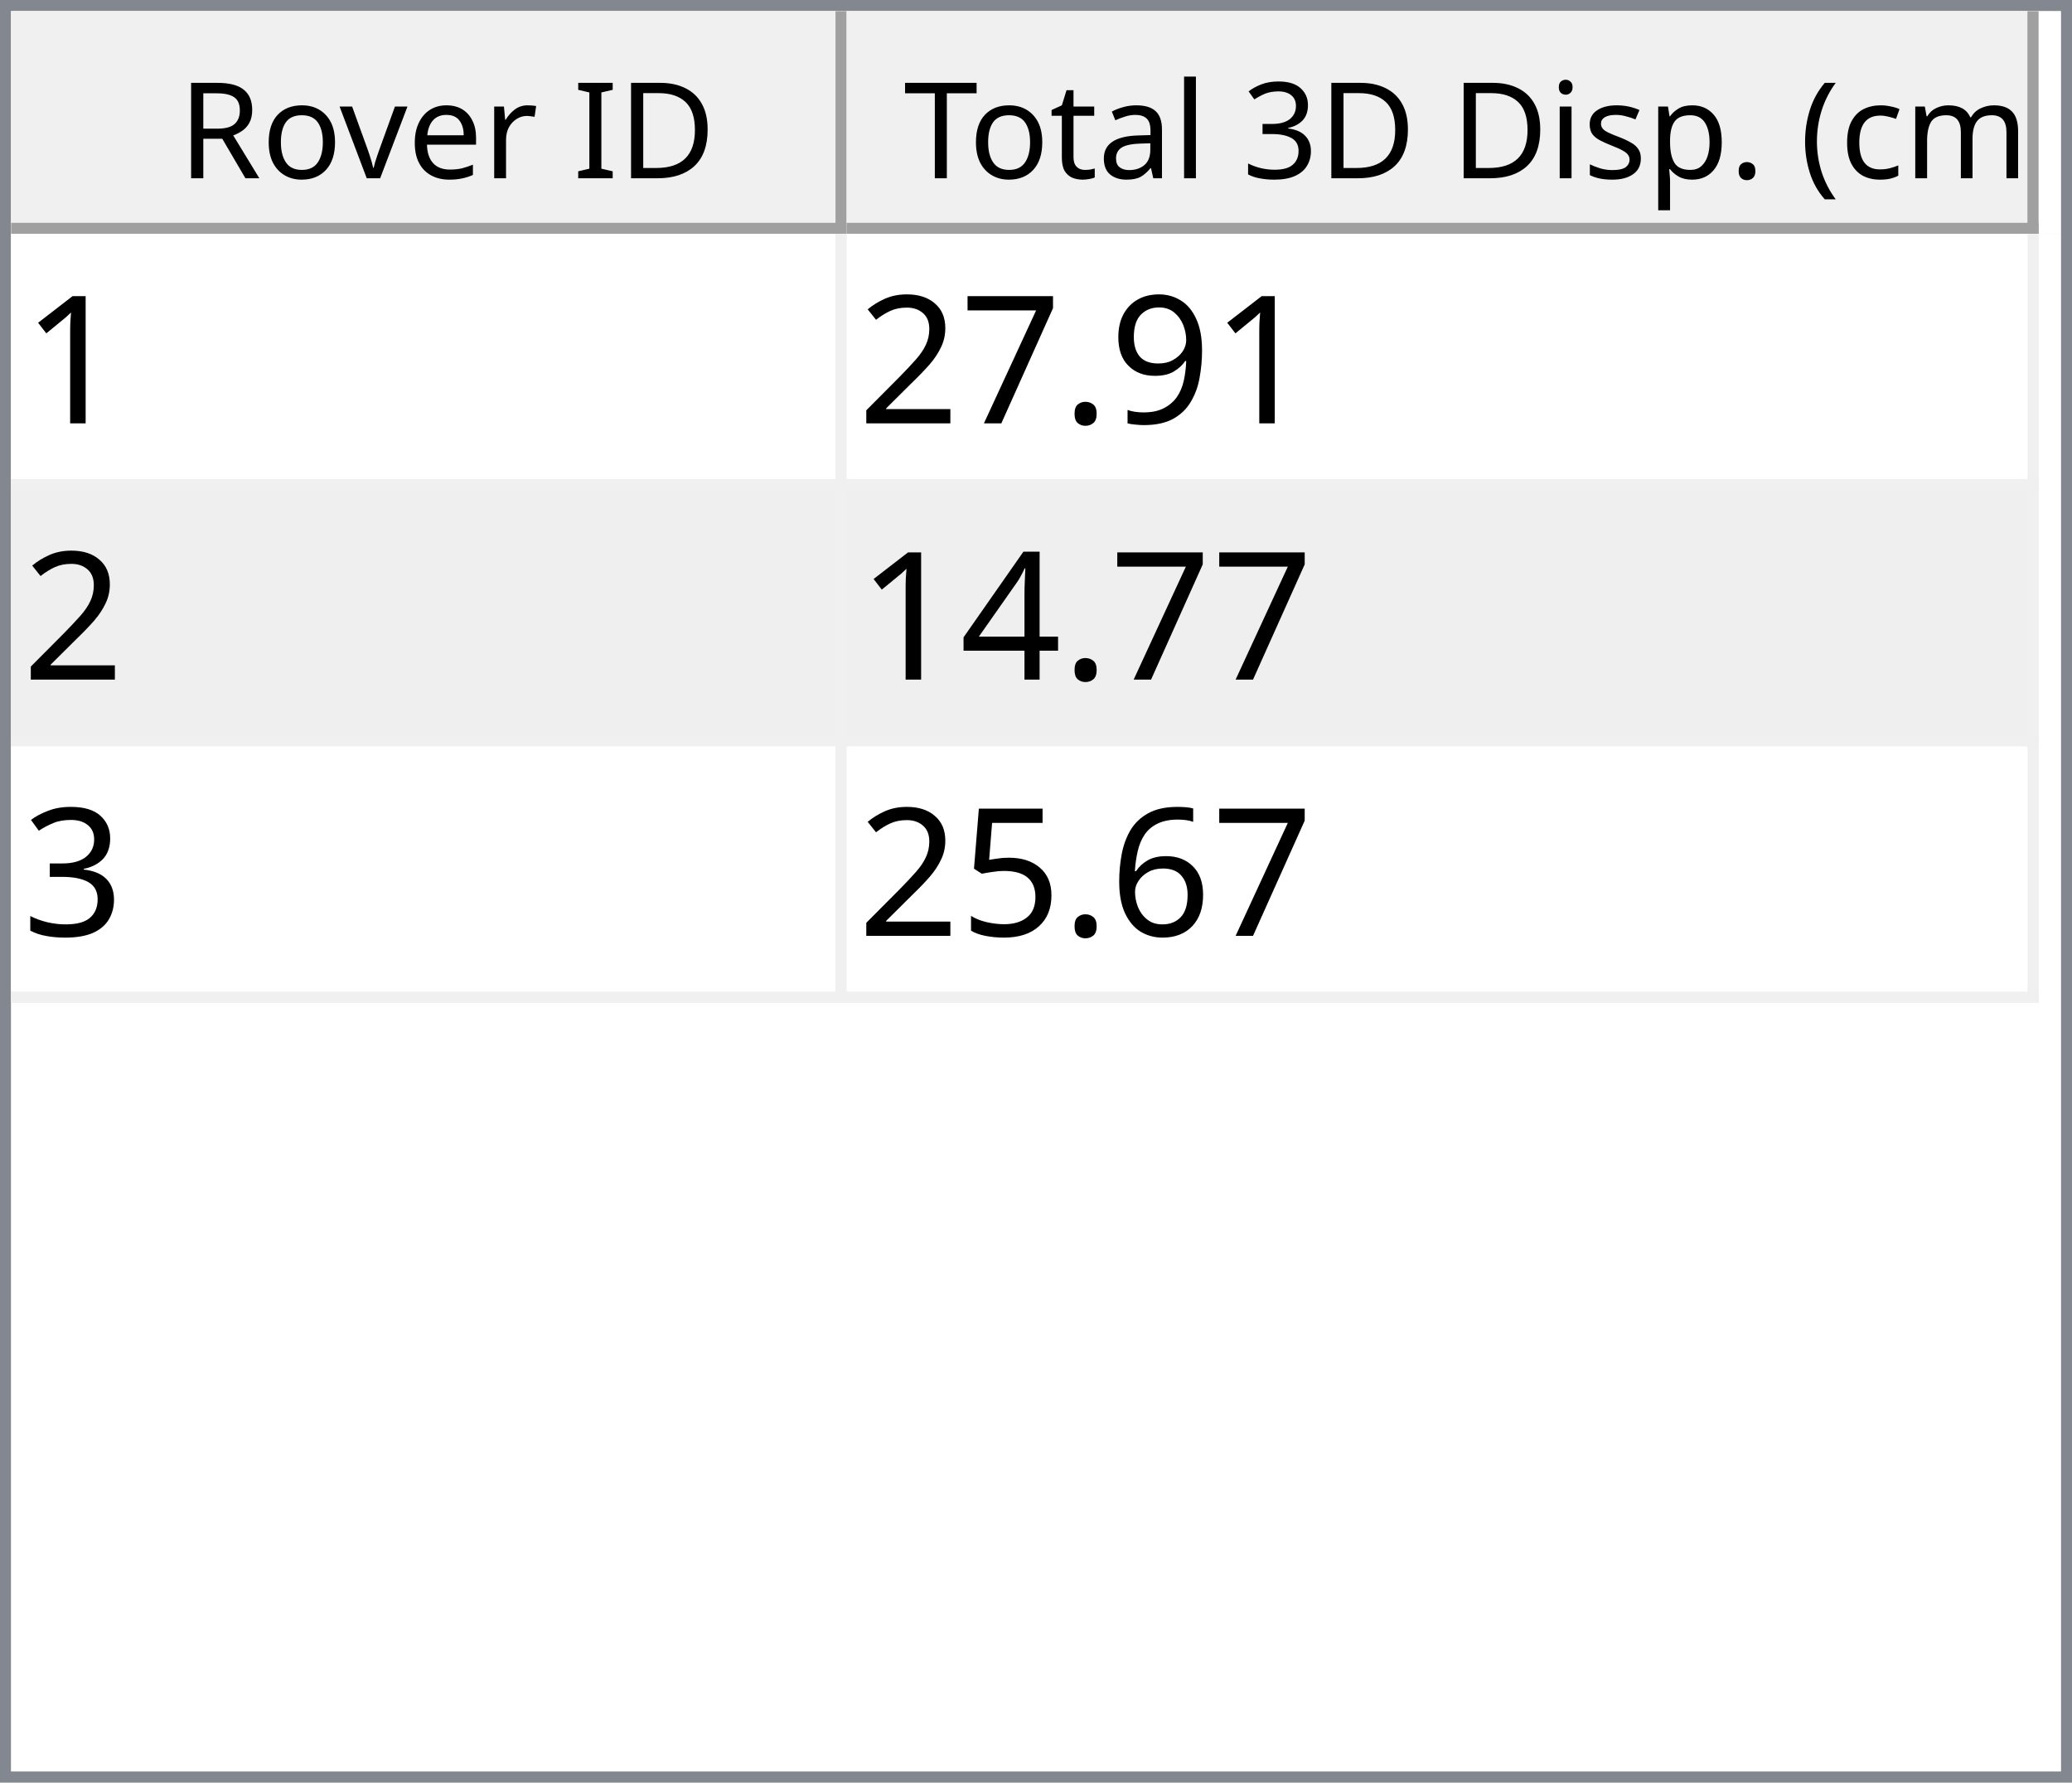
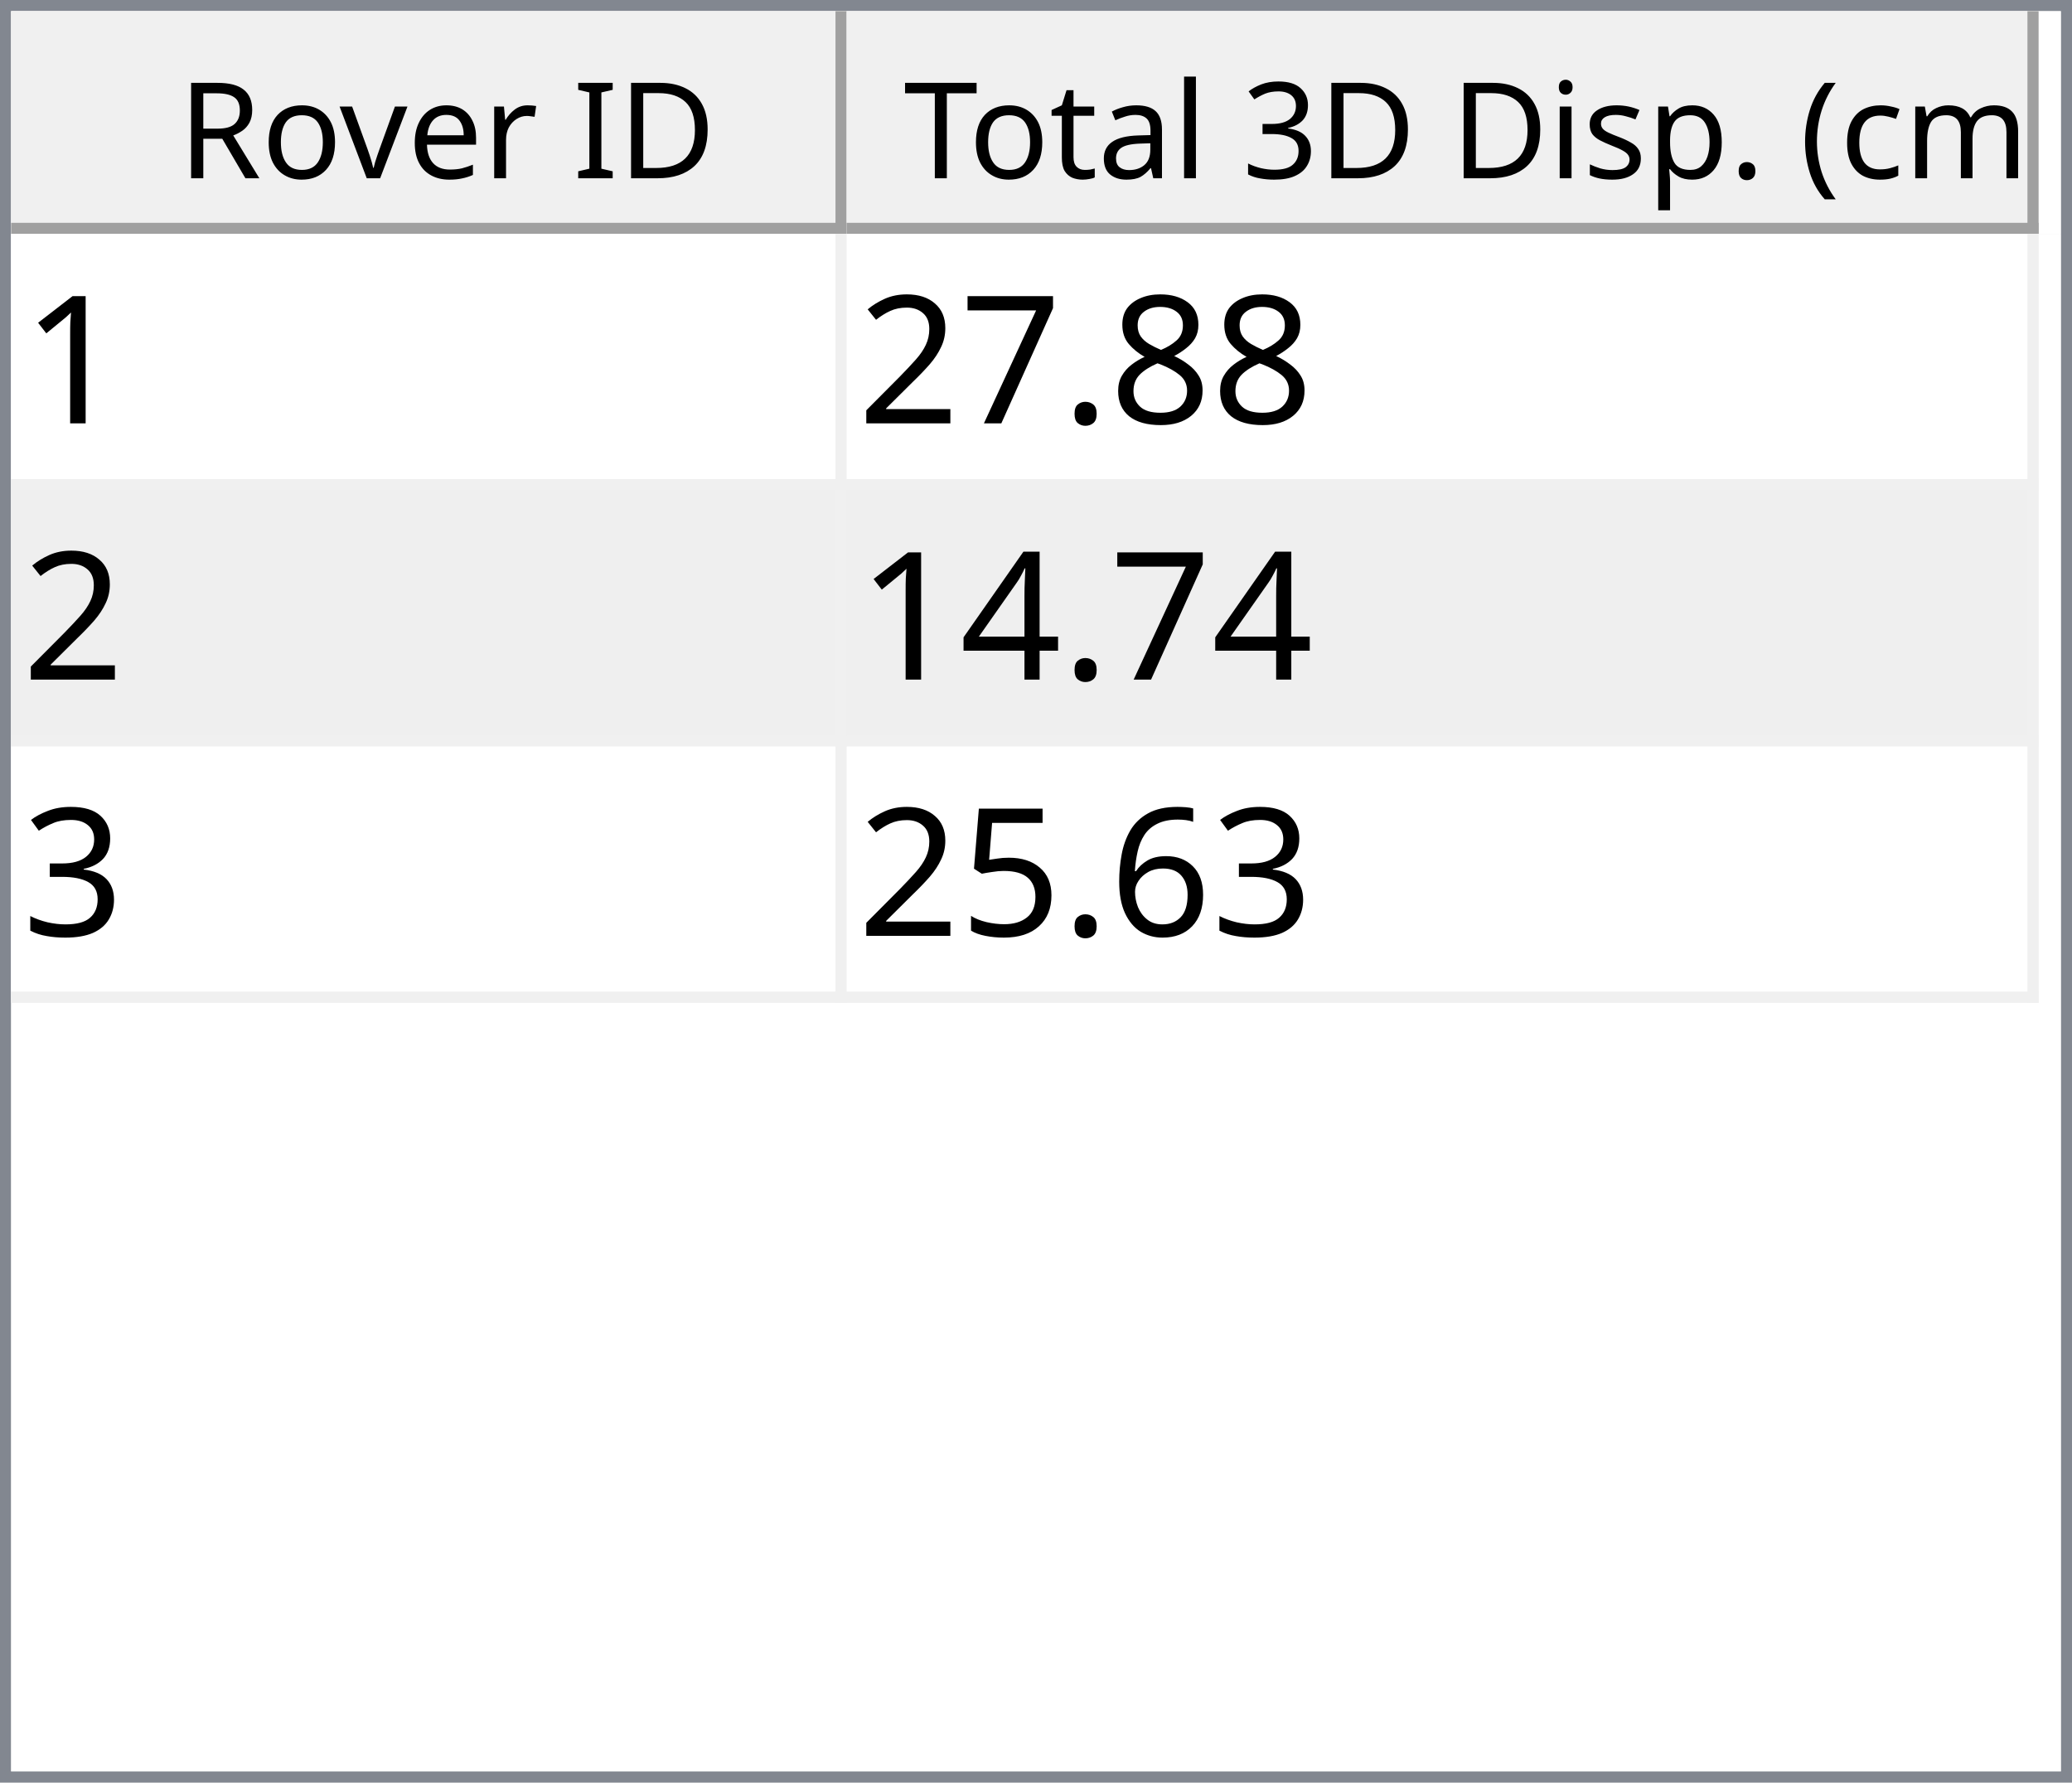
<svg xmlns="http://www.w3.org/2000/svg" style="fill-opacity:1; color-rendering:auto; color-interpolation:auto; text-rendering:auto; stroke:black; stroke-linecap:square; stroke-miterlimit:10; shape-rendering:auto; stroke-opacity:1; fill:black; stroke-dasharray:none; font-weight:normal; stroke-width:1; font-family:'Dialog'; font-style:normal; stroke-linejoin:miter; font-size:12px; stroke-dashoffset:0; image-rendering:auto;" width="186" height="160">
  <defs id="genericDefs" />
  <g>
    <defs id="defs1">
      <clipPath clipPathUnits="userSpaceOnUse" id="clipPath1">
        <path d="M0 0 L186 0 L186 160 L0 160 L0 0 Z" />
      </clipPath>
      <clipPath clipPathUnits="userSpaceOnUse" id="clipPath2">
        <path d="M0 0 L0 160 L186 160 L186 0 Z" />
      </clipPath>
      <clipPath clipPathUnits="userSpaceOnUse" id="clipPath3">
        <path d="M0 0 L0 20 L184 20 L184 0 Z" />
      </clipPath>
      <clipPath clipPathUnits="userSpaceOnUse" id="clipPath4">
        <path d="M0 0 L0 20 L75 20 L75 0 Z" />
      </clipPath>
      <clipPath clipPathUnits="userSpaceOnUse" id="clipPath5">
        <path d="M1 1 L1 19 L74 19 L74 1 Z" />
      </clipPath>
      <clipPath clipPathUnits="userSpaceOnUse" id="clipPath6">
        <path d="M0 0 L0 18 L73 18 L73 0 Z" />
      </clipPath>
      <clipPath clipPathUnits="userSpaceOnUse" id="clipPath7">
        <path d="M-0.5 -0.5 L-0.5 19.5 L74.5 19.5 L74.5 -0.5 Z" />
      </clipPath>
      <clipPath clipPathUnits="userSpaceOnUse" id="clipPath8">
        <path d="M0 0 L0 20 L107 20 L107 0 Z" />
      </clipPath>
      <clipPath clipPathUnits="userSpaceOnUse" id="clipPath9">
        <path d="M1 1 L1 19 L106 19 L106 1 Z" />
      </clipPath>
      <clipPath clipPathUnits="userSpaceOnUse" id="clipPath10">
        <path d="M0 0 L0 18 L105 18 L105 0 Z" />
      </clipPath>
      <clipPath clipPathUnits="userSpaceOnUse" id="clipPath11">
        <path d="M-0.5 -0.5 L-0.5 19.5 L106.5 19.5 L106.5 -0.5 Z" />
      </clipPath>
      <clipPath clipPathUnits="userSpaceOnUse" id="clipPath12">
        <path d="M0 0 L0 138 L184 138 L184 0 Z" />
      </clipPath>
      <clipPath clipPathUnits="userSpaceOnUse" id="clipPath13">
        <path d="M0 0 L0 69 L182 69 L182 0 Z" />
      </clipPath>
      <clipPath clipPathUnits="userSpaceOnUse" id="clipPath14">
        <path d="M-0.5 -0.5 L-0.5 68.5 L181.5 68.5 L181.5 -0.5 Z" />
      </clipPath>
      <clipPath clipPathUnits="userSpaceOnUse" id="clipPath15">
        <path d="M0 0 L0 22 L74 22 L74 0 Z" />
      </clipPath>
      <clipPath clipPathUnits="userSpaceOnUse" id="clipPath16">
        <path d="M0 0 L0 22 L106 22 L106 0 Z" />
      </clipPath>
      <font horiz-adv-x="64.551" id="font1">
        <font-face ascent="107.91" descent="25.098" units-per-em="100" style="font-style:normal; font-family:Segoe UI; font-weight:normal;" />
        <missing-glyph horiz-adv-x="64.551" d="M8.109 0 L8.109 68.266 L56.453 68.266 L56.453 0 L8.109 0 ZM15.328 7.234 L49.219 7.234 L49.219 61.031 L15.328 61.031 L15.328 7.234 Z" />
        <glyph unicode="D" horiz-adv-x="70.117" d="M9.188 0 L9.188 70.016 L28.516 70.016 Q65.531 70.016 65.531 35.891 Q65.531 19.672 55.25 9.836 Q44.969 0 27.734 0 L9.188 0 ZM17.391 62.594 L17.391 7.422 L27.828 7.422 Q41.609 7.422 49.273 14.797 Q56.938 22.172 56.938 35.688 Q56.938 62.594 28.328 62.594 L17.391 62.594 Z" />
        <glyph unicode="I" horiz-adv-x="26.611" d="M17.391 0 L9.188 0 L9.188 70.016 L17.391 70.016 L17.391 0 Z" />
        <glyph unicode=" " horiz-adv-x="27.393" d="" />
        <glyph unicode="r" horiz-adv-x="34.766" d="M34.188 41.891 Q32.078 43.5 28.125 43.5 Q23 43.5 19.555 38.672 Q16.109 33.844 16.109 25.484 L16.109 0 L8.109 0 L8.109 50 L16.109 50 L16.109 39.703 L16.312 39.703 Q18.016 44.969 21.531 47.922 Q25.047 50.875 29.391 50.875 Q32.516 50.875 34.188 50.203 L34.188 41.891 Z" />
        <glyph unicode="e" horiz-adv-x="52.295" d="M48.297 23 L12.984 23 Q13.188 14.656 17.484 10.109 Q21.781 5.562 29.297 5.562 Q37.75 5.562 44.828 11.141 L44.828 3.609 Q38.234 -1.172 27.391 -1.172 Q16.797 -1.172 10.742 5.641 Q4.688 12.453 4.688 24.812 Q4.688 36.469 11.305 43.82 Q17.922 51.172 27.734 51.172 Q37.547 51.172 42.922 44.828 Q48.297 38.484 48.297 27.203 L48.297 23 ZM40.094 29.781 Q40.047 36.719 36.75 40.578 Q33.453 44.438 27.594 44.438 Q21.922 44.438 17.969 40.383 Q14.016 36.328 13.094 29.781 L40.094 29.781 Z" />
        <glyph unicode="v" horiz-adv-x="47.9" d="M47.406 50 L27.484 0 L19.625 0 L0.688 50 L9.469 50 L22.172 13.672 Q23.578 9.672 23.922 6.688 L24.125 6.688 Q24.609 10.453 25.688 13.484 L38.969 50 L47.406 50 Z" />
        <glyph unicode="o" horiz-adv-x="58.594" d="M29 -1.172 Q17.922 -1.172 11.305 5.836 Q4.688 12.844 4.688 24.422 Q4.688 37.016 11.57 44.094 Q18.453 51.172 30.172 51.172 Q41.359 51.172 47.633 44.289 Q53.906 37.406 53.906 25.203 Q53.906 13.234 47.141 6.031 Q40.375 -1.172 29 -1.172 ZM29.594 44.438 Q21.875 44.438 17.383 39.188 Q12.891 33.938 12.891 24.703 Q12.891 15.828 17.43 10.695 Q21.969 5.562 29.594 5.562 Q37.359 5.562 41.531 10.594 Q45.703 15.625 45.703 24.906 Q45.703 34.281 41.531 39.359 Q37.359 44.438 29.594 44.438 Z" />
        <glyph unicode="R" horiz-adv-x="59.814" d="M59.375 0 L49.609 0 L37.891 19.625 Q36.281 22.359 34.766 24.289 Q33.25 26.219 31.664 27.438 Q30.078 28.656 28.25 29.219 Q26.422 29.781 24.125 29.781 L17.391 29.781 L17.391 0 L9.188 0 L9.188 70.016 L30.078 70.016 Q34.672 70.016 38.555 68.867 Q42.438 67.719 45.289 65.375 Q48.141 63.031 49.758 59.547 Q51.375 56.062 51.375 51.375 Q51.375 47.703 50.273 44.656 Q49.172 41.609 47.148 39.211 Q45.125 36.812 42.266 35.133 Q39.406 33.453 35.844 32.516 L35.844 32.328 Q37.594 31.547 38.891 30.547 Q40.188 29.547 41.359 28.18 Q42.531 26.812 43.68 25.078 Q44.828 23.344 46.234 21.047 L59.375 0 ZM17.391 62.594 L17.391 37.203 L28.516 37.203 Q31.594 37.203 34.203 38.133 Q36.812 39.062 38.719 40.797 Q40.625 42.531 41.703 45.047 Q42.781 47.562 42.781 50.688 Q42.781 56.297 39.141 59.445 Q35.5 62.594 28.609 62.594 L17.391 62.594 Z" />
        <glyph unicode=")" horiz-adv-x="30.176" d="M8.297 -15.922 L1.172 -15.922 Q16.406 2.344 16.406 26.812 Q16.406 51.469 1.078 70.016 L8.297 70.016 Q23.531 52.156 23.531 26.703 Q23.531 1.375 8.297 -15.922 Z" />
        <glyph unicode="m" horiz-adv-x="86.133" d="M79.109 0 L71.094 0 L71.094 28.719 Q71.094 37.016 68.531 40.727 Q65.969 44.438 59.906 44.438 Q54.781 44.438 51.195 39.75 Q47.609 35.062 47.609 28.516 L47.609 0 L39.594 0 L39.594 29.688 Q39.594 44.438 28.219 44.438 Q22.953 44.438 19.531 40.016 Q16.109 35.594 16.109 28.516 L16.109 0 L8.109 0 L8.109 50 L16.109 50 L16.109 42.094 L16.312 42.094 Q21.625 51.172 31.844 51.172 Q36.969 51.172 40.773 48.312 Q44.578 45.453 46 40.828 Q51.562 51.172 62.594 51.172 Q79.109 51.172 79.109 30.812 L79.109 0 Z" />
        <glyph unicode="c" horiz-adv-x="46.191" d="M42.188 2.297 Q36.422 -1.172 28.516 -1.172 Q17.828 -1.172 11.258 5.789 Q4.688 12.75 4.688 23.828 Q4.688 36.188 11.766 43.68 Q18.844 51.172 30.672 51.172 Q37.25 51.172 42.281 48.734 L42.281 40.531 Q36.719 44.438 30.375 44.438 Q22.703 44.438 17.797 38.945 Q12.891 33.453 12.891 24.516 Q12.891 15.719 17.508 10.641 Q22.125 5.562 29.891 5.562 Q36.422 5.562 42.188 9.906 L42.188 2.297 Z" />
        <glyph unicode="(" horiz-adv-x="30.176" d="M29.109 -15.922 L21.969 -15.922 Q6.844 1.375 6.844 26.703 Q6.844 52.156 21.969 70.016 L29.203 70.016 Q13.875 51.469 13.875 26.812 Q13.875 2.344 29.109 -15.922 Z" />
        <glyph unicode="." horiz-adv-x="21.68" d="M10.891 -1.078 Q8.641 -1.078 7.055 0.539 Q5.469 2.156 5.469 4.391 Q5.469 6.641 7.055 8.273 Q8.641 9.906 10.891 9.906 Q13.188 9.906 14.797 8.273 Q16.406 6.641 16.406 4.391 Q16.406 2.156 14.797 0.539 Q13.188 -1.078 10.891 -1.078 Z" />
        <glyph unicode="p" horiz-adv-x="58.789" d="M16.312 7.234 L16.109 7.234 L16.109 -23 L8.109 -23 L8.109 50 L16.109 50 L16.109 41.219 L16.312 41.219 Q22.219 51.172 33.594 51.172 Q43.266 51.172 48.688 44.461 Q54.109 37.75 54.109 26.469 Q54.109 13.922 48 6.375 Q41.891 -1.172 31.297 -1.172 Q21.578 -1.172 16.312 7.234 ZM16.109 27.391 L16.109 20.406 Q16.109 14.203 20.141 9.883 Q24.172 5.562 30.375 5.562 Q37.641 5.562 41.773 11.133 Q45.906 16.703 45.906 26.609 Q45.906 34.969 42.047 39.703 Q38.188 44.438 31.594 44.438 Q24.609 44.438 20.359 39.578 Q16.109 34.719 16.109 27.391 Z" />
        <glyph unicode="s" horiz-adv-x="42.432" d="M5.078 1.812 L5.078 10.406 Q11.625 5.562 19.484 5.562 Q30.031 5.562 30.031 12.594 Q30.031 14.594 29.125 15.992 Q28.219 17.391 26.68 18.461 Q25.141 19.531 23.07 20.383 Q21 21.234 18.609 22.172 Q15.281 23.484 12.766 24.828 Q10.25 26.172 8.57 27.859 Q6.891 29.547 6.031 31.695 Q5.172 33.844 5.172 36.719 Q5.172 40.234 6.789 42.945 Q8.406 45.656 11.086 47.484 Q13.766 49.312 17.211 50.242 Q20.656 51.172 24.312 51.172 Q30.812 51.172 35.938 48.922 L35.938 40.828 Q30.422 44.438 23.25 44.438 Q21 44.438 19.195 43.922 Q17.391 43.406 16.094 42.477 Q14.797 41.547 14.086 40.258 Q13.375 38.969 13.375 37.406 Q13.375 35.453 14.086 34.133 Q14.797 32.812 16.164 31.789 Q17.531 30.766 19.484 29.938 Q21.438 29.109 23.922 28.125 Q27.25 26.859 29.883 25.516 Q32.516 24.172 34.375 22.484 Q36.234 20.797 37.234 18.602 Q38.234 16.406 38.234 13.375 Q38.234 9.672 36.602 6.938 Q34.969 4.203 32.234 2.398 Q29.5 0.594 25.93 -0.289 Q22.359 -1.172 18.453 -1.172 Q10.75 -1.172 5.078 1.812 Z" />
        <glyph unicode="i" horiz-adv-x="24.219" d="M12.203 62.703 Q10.062 62.703 8.547 64.164 Q7.031 65.625 7.031 67.875 Q7.031 70.125 8.547 71.609 Q10.062 73.094 12.203 73.094 Q14.406 73.094 15.945 71.609 Q17.484 70.125 17.484 67.875 Q17.484 65.719 15.945 64.211 Q14.406 62.703 12.203 62.703 ZM16.109 0 L8.109 0 L8.109 50 L16.109 50 L16.109 0 Z" />
        <glyph unicode="3" horiz-adv-x="53.906" d="M46.531 19.828 Q46.531 15.094 44.75 11.211 Q42.969 7.328 39.719 4.57 Q36.469 1.812 31.93 0.297 Q27.391 -1.219 21.922 -1.219 Q11.922 -1.219 6 2.594 L6 11.188 Q13.094 5.609 22.219 5.609 Q25.875 5.609 28.828 6.539 Q31.781 7.469 33.906 9.227 Q36.031 10.984 37.18 13.477 Q38.328 15.969 38.328 19.094 Q38.328 32.812 18.797 32.812 L12.984 32.812 L12.984 39.594 L18.5 39.594 Q35.797 39.594 35.797 52.484 Q35.797 64.406 22.609 64.406 Q15.188 64.406 8.688 59.422 L8.688 67.188 Q15.375 71.188 24.609 71.188 Q29 71.188 32.57 69.969 Q36.141 68.75 38.68 66.555 Q41.219 64.359 42.609 61.281 Q44 58.203 44 54.5 Q44 40.672 30.031 36.719 L30.031 36.531 Q33.594 36.141 36.625 34.797 Q39.656 33.453 41.852 31.305 Q44.047 29.156 45.289 26.25 Q46.531 23.344 46.531 19.828 Z" />
        <glyph unicode="l" horiz-adv-x="24.219" d="M16.109 0 L8.109 0 L8.109 74.031 L16.109 74.031 L16.109 0 Z" />
        <glyph unicode="a" horiz-adv-x="50.879" d="M43.891 0 L35.891 0 L35.891 7.812 L35.688 7.812 Q30.469 -1.172 20.312 -1.172 Q12.844 -1.172 8.617 2.781 Q4.391 6.734 4.391 13.281 Q4.391 27.297 20.906 29.594 L35.891 31.688 Q35.891 44.438 25.594 44.438 Q16.547 44.438 9.281 38.281 L9.281 46.484 Q16.656 51.172 26.266 51.172 Q43.891 51.172 43.891 32.516 L43.891 0 ZM35.891 25.297 L23.828 23.641 Q18.266 22.859 15.43 20.875 Q12.594 18.891 12.594 13.875 Q12.594 10.203 15.211 7.883 Q17.828 5.562 22.172 5.562 Q28.125 5.562 32.008 9.742 Q35.891 13.922 35.891 20.312 L35.891 25.297 Z" />
        <glyph unicode="t" horiz-adv-x="33.887" d="M31.297 0.484 Q28.469 -1.078 23.828 -1.078 Q10.688 -1.078 10.688 13.578 L10.688 43.172 L2.094 43.172 L2.094 50 L10.688 50 L10.688 62.203 L18.703 64.797 L18.703 50 L31.297 50 L31.297 43.172 L18.703 43.172 L18.703 14.984 Q18.703 9.969 20.414 7.82 Q22.125 5.672 26.078 5.672 Q29.109 5.672 31.297 7.328 L31.297 0.484 Z" />
        <glyph unicode="T" horiz-adv-x="52.393" d="M50.594 62.594 L30.375 62.594 L30.375 0 L22.172 0 L22.172 62.594 L2 62.594 L2 70.016 L50.594 70.016 L50.594 62.594 Z" />
      </font>
      <font horiz-adv-x="75.0" id="font2">
        <font-face ascent="100.537" descent="21.973" units-per-em="100" style="font-style:normal; font-family:sans-serif; font-weight:normal;" />
        <missing-glyph horiz-adv-x="75.0" d="M12.5 0 L12.5 62.5 L62.5 62.5 L62.5 0 L12.5 0 ZM14.062 1.562 L60.938 1.562 L60.938 60.938 L14.062 60.938 L14.062 1.562 Z" />
        <glyph unicode="1" horiz-adv-x="55.615" d="M37.25 0 L28.469 0 L28.469 56 Q25.297 52.984 20.141 49.953 Q14.984 46.922 10.891 45.406 L10.891 53.906 Q18.266 57.375 23.781 62.305 Q29.297 67.234 31.594 71.875 L37.25 71.875 L37.25 0 Z" />
-         <glyph unicode="9" horiz-adv-x="55.615" d="M5.469 16.547 L13.922 17.328 Q14.984 11.375 18.016 8.688 Q21.047 6 25.781 6 Q29.828 6 32.883 7.859 Q35.938 9.719 37.891 12.82 Q39.844 15.922 41.164 21.195 Q42.484 26.469 42.484 31.938 Q42.484 32.516 42.438 33.688 Q39.797 29.5 35.234 26.883 Q30.672 24.266 25.344 24.266 Q16.453 24.266 10.305 30.711 Q4.156 37.156 4.156 47.703 Q4.156 58.594 10.578 65.234 Q17 71.875 26.656 71.875 Q33.641 71.875 39.43 68.117 Q45.219 64.359 48.219 57.398 Q51.219 50.438 51.219 37.25 Q51.219 23.531 48.242 15.406 Q45.266 7.281 39.383 3.031 Q33.5 -1.219 25.594 -1.219 Q17.188 -1.219 11.867 3.445 Q6.547 8.109 5.469 16.547 ZM41.453 48.141 Q41.453 55.719 37.43 60.156 Q33.406 64.594 27.734 64.594 Q21.875 64.594 17.531 59.812 Q13.188 55.031 13.188 47.406 Q13.188 40.578 17.312 36.305 Q21.438 32.031 27.484 32.031 Q33.594 32.031 37.523 36.305 Q41.453 40.578 41.453 48.141 Z" />
+         <glyph unicode="8" horiz-adv-x="55.615" d="M17.672 38.812 Q12.203 40.828 9.57 44.539 Q6.938 48.25 6.938 53.422 Q6.938 61.234 12.555 66.555 Q18.172 71.875 27.484 71.875 Q36.859 71.875 42.578 66.43 Q48.297 60.984 48.297 53.172 Q48.297 48.188 45.68 44.508 Q43.062 40.828 37.75 38.812 Q44.344 36.672 47.781 31.883 Q51.219 27.094 51.219 20.453 Q51.219 11.281 44.727 5.031 Q38.234 -1.219 27.641 -1.219 Q17.047 -1.219 10.547 5.055 Q4.047 11.328 4.047 20.703 Q4.047 27.688 7.594 32.398 Q11.141 37.109 17.672 38.812 ZM15.922 53.719 Q15.922 48.641 19.195 45.414 Q22.469 42.188 27.688 42.188 Q32.766 42.188 36.016 45.383 Q39.266 48.578 39.266 53.219 Q39.266 58.062 35.914 61.359 Q32.562 64.656 27.594 64.656 Q22.562 64.656 19.242 61.43 Q15.922 58.203 15.922 53.719 ZM13.094 20.656 Q13.094 16.891 14.875 13.375 Q16.656 9.859 20.172 7.93 Q23.688 6 27.734 6 Q34.031 6 38.133 10.055 Q42.234 14.109 42.234 20.359 Q42.234 26.703 38.016 30.859 Q33.797 35.016 27.438 35.016 Q21.234 35.016 17.164 30.914 Q13.094 26.812 13.094 20.656 Z" />
        <glyph unicode="." horiz-adv-x="27.783" d="M9.078 0 L9.078 10.016 L19.094 10.016 L19.094 0 L9.078 0 Z" />
        <glyph unicode="7" horiz-adv-x="55.615" d="M4.734 62.203 L4.734 70.656 L51.078 70.656 L51.078 63.812 Q44.234 56.547 37.523 44.484 Q30.812 32.422 27.156 19.672 Q24.516 10.688 23.781 0 L14.75 0 Q14.891 8.453 18.062 20.414 Q21.234 32.375 27.172 43.484 Q33.109 54.594 39.797 62.203 L4.734 62.203 Z" />
        <glyph unicode="2" horiz-adv-x="55.615" d="M50.344 8.453 L50.344 0 L3.031 0 Q2.938 3.172 4.047 6.109 Q5.859 10.938 9.836 15.625 Q13.812 20.312 21.344 26.469 Q33.016 36.031 37.117 41.625 Q41.219 47.219 41.219 52.203 Q41.219 57.422 37.477 61.008 Q33.734 64.594 27.734 64.594 Q21.391 64.594 17.578 60.789 Q13.766 56.984 13.719 50.25 L4.688 51.172 Q5.609 61.281 11.664 66.578 Q17.719 71.875 27.938 71.875 Q38.234 71.875 44.242 66.164 Q50.25 60.453 50.25 52 Q50.25 47.703 48.492 43.555 Q46.734 39.406 42.656 34.812 Q38.578 30.219 29.109 22.219 Q21.188 15.578 18.945 13.211 Q16.703 10.844 15.234 8.453 L50.344 8.453 Z" />
        <glyph unicode="4" horiz-adv-x="55.615" d="M32.328 0 L32.328 17.141 L1.266 17.141 L1.266 25.203 L33.938 71.578 L41.109 71.578 L41.109 25.203 L50.781 25.203 L50.781 17.141 L41.109 17.141 L41.109 0 L32.328 0 ZM32.328 25.203 L32.328 57.469 L9.906 25.203 L32.328 25.203 Z" />
        <glyph unicode="3" horiz-adv-x="55.615" d="M4.203 18.891 L12.984 20.062 Q14.5 12.594 18.141 9.297 Q21.781 6 27 6 Q33.203 6 37.477 10.297 Q41.75 14.594 41.75 20.953 Q41.75 27 37.797 30.93 Q33.844 34.859 27.734 34.859 Q25.25 34.859 21.531 33.891 L22.516 41.609 Q23.391 41.5 23.922 41.5 Q29.547 41.5 34.039 44.43 Q38.531 47.359 38.531 53.469 Q38.531 58.297 35.258 61.477 Q31.984 64.656 26.812 64.656 Q21.688 64.656 18.266 61.43 Q14.844 58.203 13.875 51.766 L5.078 53.328 Q6.688 62.156 12.398 67.016 Q18.109 71.875 26.609 71.875 Q32.469 71.875 37.398 69.359 Q42.328 66.844 44.945 62.5 Q47.562 58.156 47.562 53.266 Q47.562 48.641 45.07 44.828 Q42.578 41.016 37.703 38.766 Q44.047 37.312 47.562 32.695 Q51.078 28.078 51.078 21.141 Q51.078 11.766 44.242 5.25 Q37.406 -1.266 26.953 -1.266 Q17.531 -1.266 11.305 4.352 Q5.078 9.969 4.203 18.891 Z" />
        <glyph unicode="6" horiz-adv-x="55.615" d="M49.75 54.047 L41.016 53.375 Q39.844 58.547 37.703 60.891 Q34.125 64.656 28.906 64.656 Q24.703 64.656 21.531 62.312 Q17.391 59.281 14.992 53.469 Q12.594 47.656 12.5 36.922 Q15.672 41.75 20.266 44.094 Q24.859 46.438 29.891 46.438 Q38.672 46.438 44.852 39.969 Q51.031 33.5 51.031 23.25 Q51.031 16.5 48.125 10.719 Q45.219 4.938 40.141 1.859 Q35.062 -1.219 28.609 -1.219 Q17.625 -1.219 10.695 6.859 Q3.766 14.938 3.766 33.5 Q3.766 54.25 11.422 63.672 Q18.109 71.875 29.438 71.875 Q37.891 71.875 43.289 67.141 Q48.688 62.406 49.75 54.047 ZM13.875 23.188 Q13.875 18.656 15.797 14.508 Q17.719 10.359 21.188 8.18 Q24.656 6 28.469 6 Q34.031 6 38.039 10.492 Q42.047 14.984 42.047 22.703 Q42.047 30.125 38.086 34.398 Q34.125 38.672 28.125 38.672 Q22.172 38.672 18.023 34.398 Q13.875 30.125 13.875 23.188 Z" />
        <glyph unicode="5" horiz-adv-x="55.615" d="M4.156 18.75 L13.375 19.531 Q14.406 12.797 18.141 9.398 Q21.875 6 27.156 6 Q33.5 6 37.891 10.789 Q42.281 15.578 42.281 23.484 Q42.281 31 38.062 35.352 Q33.844 39.703 27 39.703 Q22.75 39.703 19.336 37.773 Q15.922 35.844 13.969 32.766 L5.719 33.844 L12.641 70.609 L48.25 70.609 L48.25 62.203 L19.672 62.203 L15.828 42.969 Q22.266 47.469 29.344 47.469 Q38.719 47.469 45.164 40.969 Q51.609 34.469 51.609 24.266 Q51.609 14.547 45.953 7.469 Q39.062 -1.219 27.156 -1.219 Q17.391 -1.219 11.211 4.25 Q5.031 9.719 4.156 18.75 Z" />
      </font>
    </defs>
    <g style="fill:white; stroke:white;">
      <rect x="0" y="0" width="186" style="clip-path:url(#clipPath1); stroke:none;" height="160" />
    </g>
    <g style="fill:white; text-rendering:optimizeSpeed; color-rendering:optimizeSpeed; image-rendering:optimizeSpeed; shape-rendering:crispEdges; stroke:white; color-interpolation:sRGB;">
      <rect x="0" width="186" height="160" y="0" style="stroke:none;" />
      <path style="stroke:none;" d="M0 160 L186 160 L186 0 L0 0 Z" />
    </g>
    <g style="fill:rgb(240,240,240); font-family:'Segoe UI'; stroke:rgb(240,240,240);">
      <rect x="0" y="0" width="186" style="clip-path:url(#clipPath2); stroke:none;" height="160" />
    </g>
    <g style="fill:rgb(130,135,144); font-family:'Segoe UI'; stroke:rgb(130,135,144);">
      <path d="M0 0 L186 0 L186 160 L0 160 L0 0 ZM1 1 L185 1 L185 159 L1 159 L1 1 Z" style="fill-rule:evenodd; clip-path:url(#clipPath2); stroke:none;" />
    </g>
    <g style="fill:white; font-family:'Segoe UI'; stroke:white;" transform="translate(1,1)">
      <rect x="0" y="0" width="184" style="clip-path:url(#clipPath3); stroke:none;" height="20" />
    </g>
    <g style="fill:rgb(240,240,240); font-family:'Segoe UI'; stroke:rgb(240,240,240);" transform="translate(1,1)">
      <rect x="0" y="0" width="75" style="clip-path:url(#clipPath4); stroke:none;" height="20" />
    </g>
    <g style="font-family:'Segoe UI';" transform="translate(2,2)">
      <text x="14" xml:space="preserve" y="14" style="clip-path:url(#clipPath6); stroke:none;">Rover ID</text>
    </g>
    <g style="fill:rgb(160,160,160); font-family:'Segoe UI'; stroke:rgb(160,160,160); stroke-linejoin:bevel;" transform="translate(1.5,1.5)">
      <line x1="74" x2="74" y1="0" style="fill:none; clip-path:url(#clipPath7);" y2="19" />
    </g>
    <g style="fill:rgb(160,160,160); font-family:'Segoe UI'; stroke:rgb(160,160,160); stroke-linejoin:bevel;" transform="matrix(1,0,0,1,1,1) translate(0.5,0.5)">
      <line x1="0" x2="74" y1="19" style="fill:none; clip-path:url(#clipPath7);" y2="19" />
    </g>
    <g style="fill:rgb(240,240,240); font-family:'Segoe UI'; stroke:rgb(240,240,240);" transform="translate(76,1)">
      <rect x="0" y="0" width="107" style="clip-path:url(#clipPath8); stroke:none;" height="20" />
    </g>
    <g style="font-family:'Segoe UI';" transform="translate(77,2)">
      <text x="1" xml:space="preserve" y="14" style="clip-path:url(#clipPath10); stroke:none;"> Total 3D Disp. (cm)</text>
    </g>
    <g style="fill:rgb(160,160,160); font-family:'Segoe UI'; stroke:rgb(160,160,160); stroke-linejoin:bevel;" transform="translate(76.5,1.5)">
      <line x1="106" x2="106" y1="0" style="fill:none; clip-path:url(#clipPath11);" y2="19" />
    </g>
    <g style="fill:rgb(160,160,160); font-family:'Segoe UI'; stroke:rgb(160,160,160); stroke-linejoin:bevel;" transform="matrix(1,0,0,1,76,1) translate(0.5,0.5)">
      <line x1="0" x2="106" y1="19" style="fill:none; clip-path:url(#clipPath11);" y2="19" />
    </g>
    <g style="fill:white; font-family:'Segoe UI'; stroke:white;" transform="translate(1,21)">
      <rect x="0" y="0" width="184" style="clip-path:url(#clipPath12); stroke:none;" height="138" />
    </g>
    <g style="fill:rgb(240,240,240); font-size:16px; font-family:sans-serif; stroke:rgb(240,240,240);" transform="translate(1,21)">
      <rect x="0" y="0" width="182" style="clip-path:url(#clipPath13); stroke:none;" height="69" />
      <line transform="translate(0.5,0.5)" x1="0" x2="181" y1="22" style="clip-path:url(#clipPath14); fill:none; stroke-linejoin:bevel;" y2="22" />
    </g>
    <g transform="matrix(1,0,0,1,1,21) translate(0.5,0.5)" style="fill:rgb(240,240,240); font-size:16px; font-family:sans-serif; stroke:rgb(240,240,240); stroke-linejoin:bevel;">
      <line x1="0" x2="181" y1="45" style="fill:none; clip-path:url(#clipPath14);" y2="45" />
    </g>
    <g transform="matrix(1,0,0,1,1,21) translate(0.5,0.5)" style="fill:rgb(240,240,240); font-size:16px; font-family:sans-serif; stroke:rgb(240,240,240); stroke-linejoin:bevel;">
      <line x1="0" x2="181" y1="68" style="fill:none; clip-path:url(#clipPath14);" y2="68" />
    </g>
    <g transform="matrix(1,0,0,1,1,21) translate(0.5,0.5)" style="fill:rgb(240,240,240); font-size:16px; font-family:sans-serif; stroke:rgb(240,240,240); stroke-linejoin:bevel;">
      <line x1="74" x2="74" y1="0" style="fill:none; clip-path:url(#clipPath14);" y2="68" />
    </g>
    <g transform="matrix(1,0,0,1,1,21) translate(0.5,0.5)" style="fill:rgb(240,240,240); font-size:16px; font-family:sans-serif; stroke:rgb(240,240,240); stroke-linejoin:bevel;">
      <line x1="181" x2="181" y1="0" style="fill:none; clip-path:url(#clipPath14);" y2="68" />
    </g>
    <g style="fill:white; font-size:16px; font-family:sans-serif; stroke:white;" transform="matrix(1,0,0,1,1,21)">
      <rect x="0" y="0" width="74" style="clip-path:url(#clipPath15); stroke:none;" height="22" />
      <text x="1" y="17" style="fill:black; clip-path:url(#clipPath15); stroke:none;" xml:space="preserve">1</text>
    </g>
    <g style="fill:white; font-size:16px; font-family:sans-serif; stroke:white;" transform="matrix(1,0,0,1,1,21) translate(75,0)">
      <rect x="0" y="0" width="106" style="clip-path:url(#clipPath16); stroke:none;" height="22" />
-       <text x="1" y="17" style="fill:black; clip-path:url(#clipPath16); stroke:none;" xml:space="preserve">27.91</text>
+       <text x="1" y="17" style="fill:black; clip-path:url(#clipPath16); stroke:none;" xml:space="preserve">27.88</text>
    </g>
    <g style="fill:rgb(239,239,239); font-size:16px; font-family:sans-serif; stroke:rgb(239,239,239);" transform="matrix(1,0,0,1,1,21) translate(0,23)">
      <rect x="0" y="0" width="74" style="clip-path:url(#clipPath15); stroke:none;" height="22" />
      <text x="1" y="17" style="fill:black; clip-path:url(#clipPath15); stroke:none;" xml:space="preserve">2</text>
    </g>
    <g style="fill:rgb(239,239,239); font-size:16px; font-family:sans-serif; stroke:rgb(239,239,239);" transform="matrix(1,0,0,1,1,21) translate(75,23)">
      <rect x="0" y="0" width="106" style="clip-path:url(#clipPath16); stroke:none;" height="22" />
-       <text x="1" y="17" style="fill:black; clip-path:url(#clipPath16); stroke:none;" xml:space="preserve">14.77</text>
+       <text x="1" y="17" style="fill:black; clip-path:url(#clipPath16); stroke:none;" xml:space="preserve">14.74</text>
    </g>
    <g style="fill:white; font-size:16px; font-family:sans-serif; stroke:white;" transform="matrix(1,0,0,1,1,21) translate(0,46)">
      <rect x="0" y="0" width="74" style="clip-path:url(#clipPath15); stroke:none;" height="22" />
      <text x="1" y="17" style="fill:black; clip-path:url(#clipPath15); stroke:none;" xml:space="preserve">3</text>
    </g>
    <g style="fill:white; font-size:16px; font-family:sans-serif; stroke:white;" transform="matrix(1,0,0,1,1,21) translate(75,46)">
      <rect x="0" y="0" width="106" style="clip-path:url(#clipPath16); stroke:none;" height="22" />
-       <text x="1" y="17" style="fill:black; clip-path:url(#clipPath16); stroke:none;" xml:space="preserve">25.67</text>
+       <text x="1" y="17" style="fill:black; clip-path:url(#clipPath16); stroke:none;" xml:space="preserve">25.63</text>
    </g>
  </g>
</svg>
